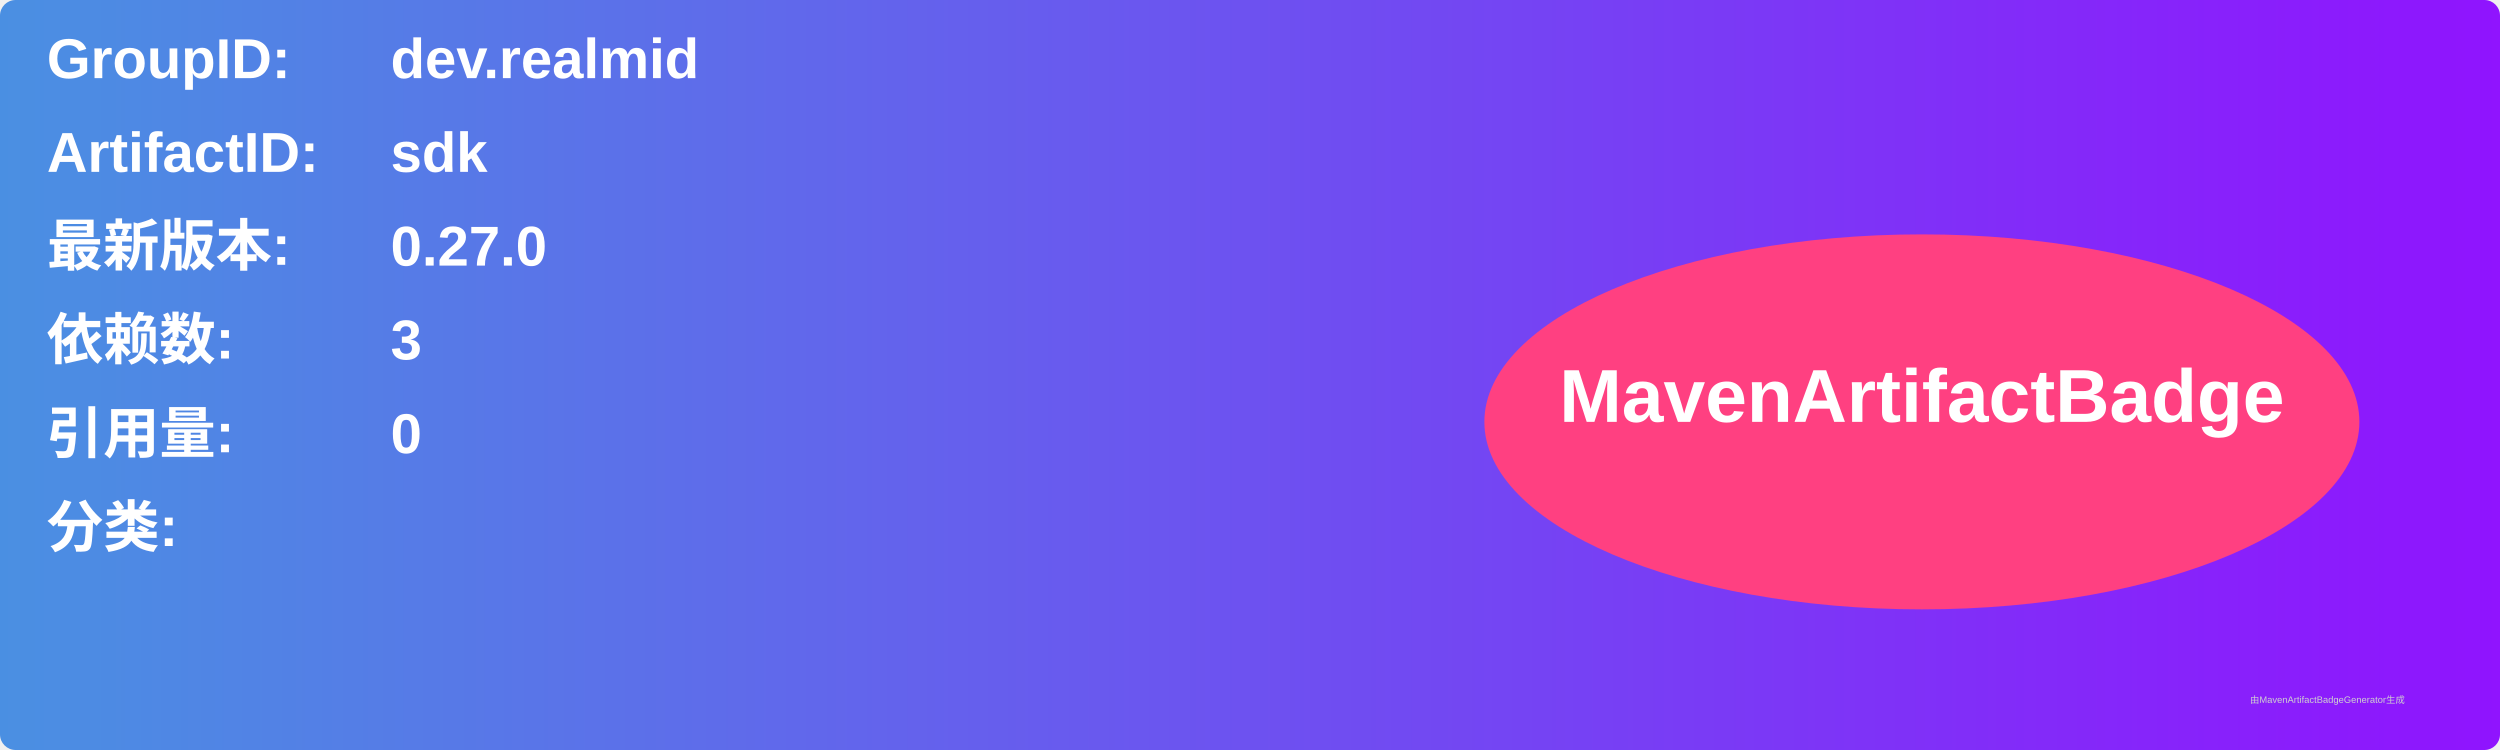
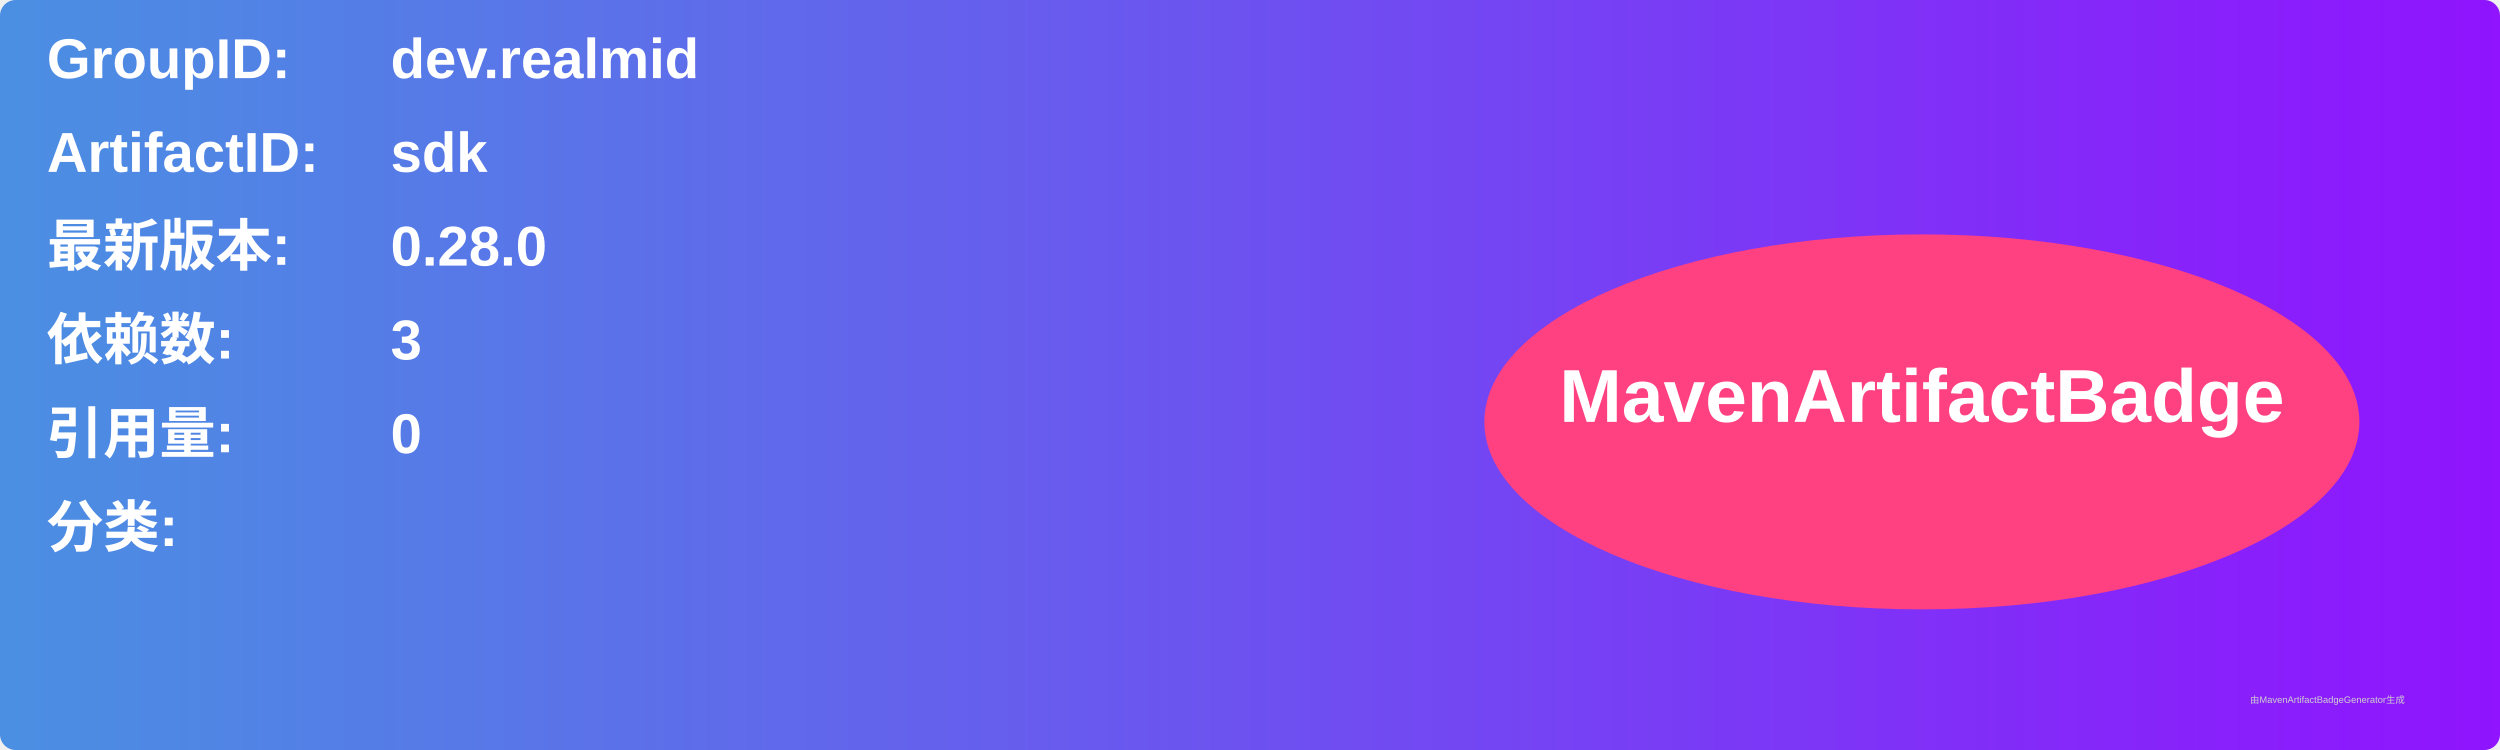
<svg xmlns="http://www.w3.org/2000/svg" width="800" height="240" viewBox="0 0 800 240">
  <linearGradient id="grad" x1="0%" y1="0%" x2="100%" y2="0%">
    <stop offset="0%" stop-color="#4a90e2" />
    <stop offset="100%" stop-color="#9013fe" />
  </linearGradient>
  <rect width="100%" height="100%" rx="5" ry="5" fill="url(#grad)" />
  <g transform="translate(15, 15)">
    <text x="0" y="10" font-family="Arial" font-size="18" fill="white" font-weight="bold" width="260">GroupID:</text>
    <text x="110" y="10" font-family="Arial" font-size="18" fill="white" font-weight="bold" width="460">dev.realmid</text>
    <text x="0" y="40" font-family="Arial" font-size="18" fill="white" font-weight="bold" width="260">ArtifactID:</text>
    <text x="110" y="40" font-family="Arial" font-size="18" fill="white" font-weight="bold" width="460">sdk</text>
    <text x="0" y="70" font-family="Arial" font-size="18" fill="white" font-weight="bold">最新版本:</text>
    <text x="110" y="70" font-family="Arial" font-size="18" fill="white" font-weight="bold">
-       <tspan font-weight="bold">0.27.0</tspan>
+       <tspan font-weight="bold">0.28.0</tspan>
    </text>
    <text x="0" y="100" font-family="Arial" font-size="18" fill="white" font-weight="bold">依赖数: </text>
    <text x="110" y="100" font-family="Arial" font-size="18" fill="white">
      <tspan font-weight="bold">3</tspan>
    </text>
    <text x="0" y="130" font-family="Arial" font-size="18" fill="white" font-weight="bold">引用量: </text>
    <text x="110" y="130" font-family="Arial" font-size="18" fill="white">
      <tspan font-weight="bold">0</tspan>
    </text>
    <text x="0" y="160" font-family="Arial" font-size="18" fill="white" font-weight="bold">分类:</text>
    <text x="10" y="190" font-family="Arial" font-size="10" fill="white">
      <tspan font-weight="bold" />
    </text>
    <ellipse cx="600" cy="120" rx="140" ry="60" fill="#ff4081" />
    <text x="600" y="120" text-anchor="middle" font-family="Arial" font-size="24" fill="white" font-weight="bold">MavenArtifactBadge</text>
  </g>
  <text x="720" y="225" font-family="Arial" font-size="3" fill="#d0d0d0">由MavenArtifactBadgeGenerator生成</text>
</svg>
